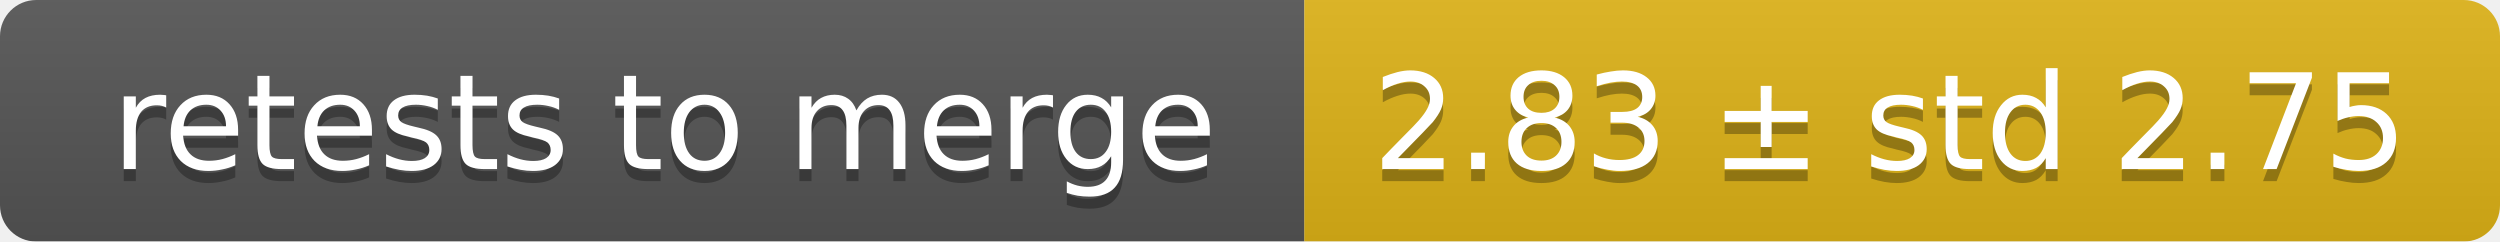
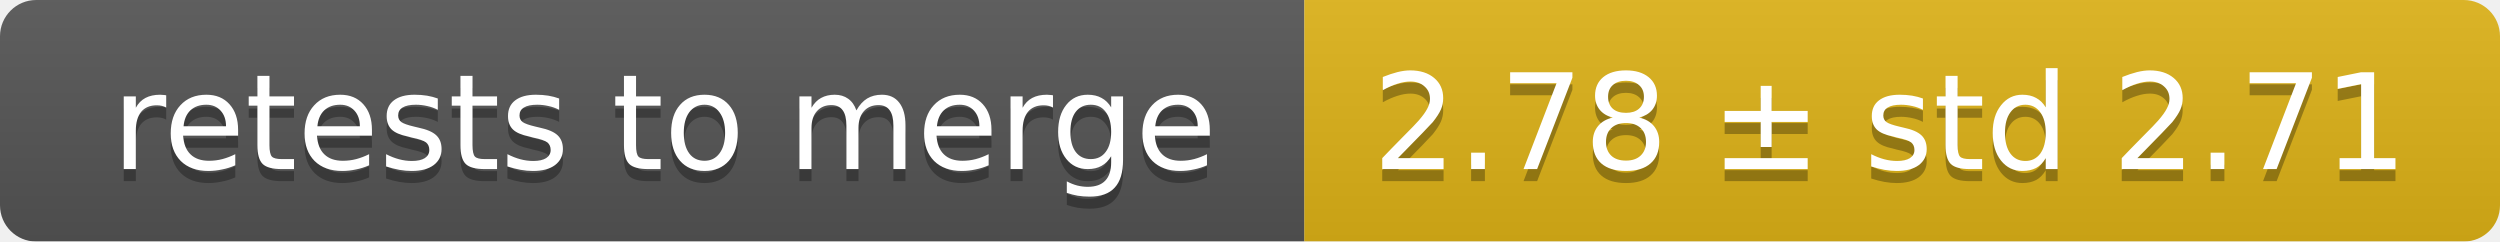
<svg xmlns="http://www.w3.org/2000/svg" width="207" height="20">
  <linearGradient id="smooth" x2="0" y2="100%">
    <stop offset="0" stop-color="#bbb" stop-opacity=".1" />
    <stop offset="1" stop-opacity=".1" />
  </linearGradient>
  <mask id="round">
    <rect width="207" height="20" rx="3" fill="#fff" />
  </mask>
  <g mask="url(#round)">
    <rect width="108" height="20" fill="#555" />
    <rect x="108" width="99" height="20" fill="#dfb317" />
    <rect width="207" height="20" fill="url(#smooth)" />
  </g>
  <g fill="#fff" text-anchor="middle" font-family="DejaVu Sans,Verdana,Geneva,sans-serif" font-size="11">
    <text x="55" y="15" fill="#010101" fill-opacity=".3">retests to merge</text>
    <text x="55" y="14">retests to merge</text>
-     <text x="156.5" y="15" fill="#010101" fill-opacity=".3">2.83 ± std 2.75</text>
-     <text x="156.5" y="14">2.83 ± std 2.75</text>
+     <text x="156.5" y="15" fill="#010101" fill-opacity=".3">2.78 ± std 2.71</text>
+     <text x="156.5" y="14">2.78 ± std 2.71</text>
  </g>
</svg>
